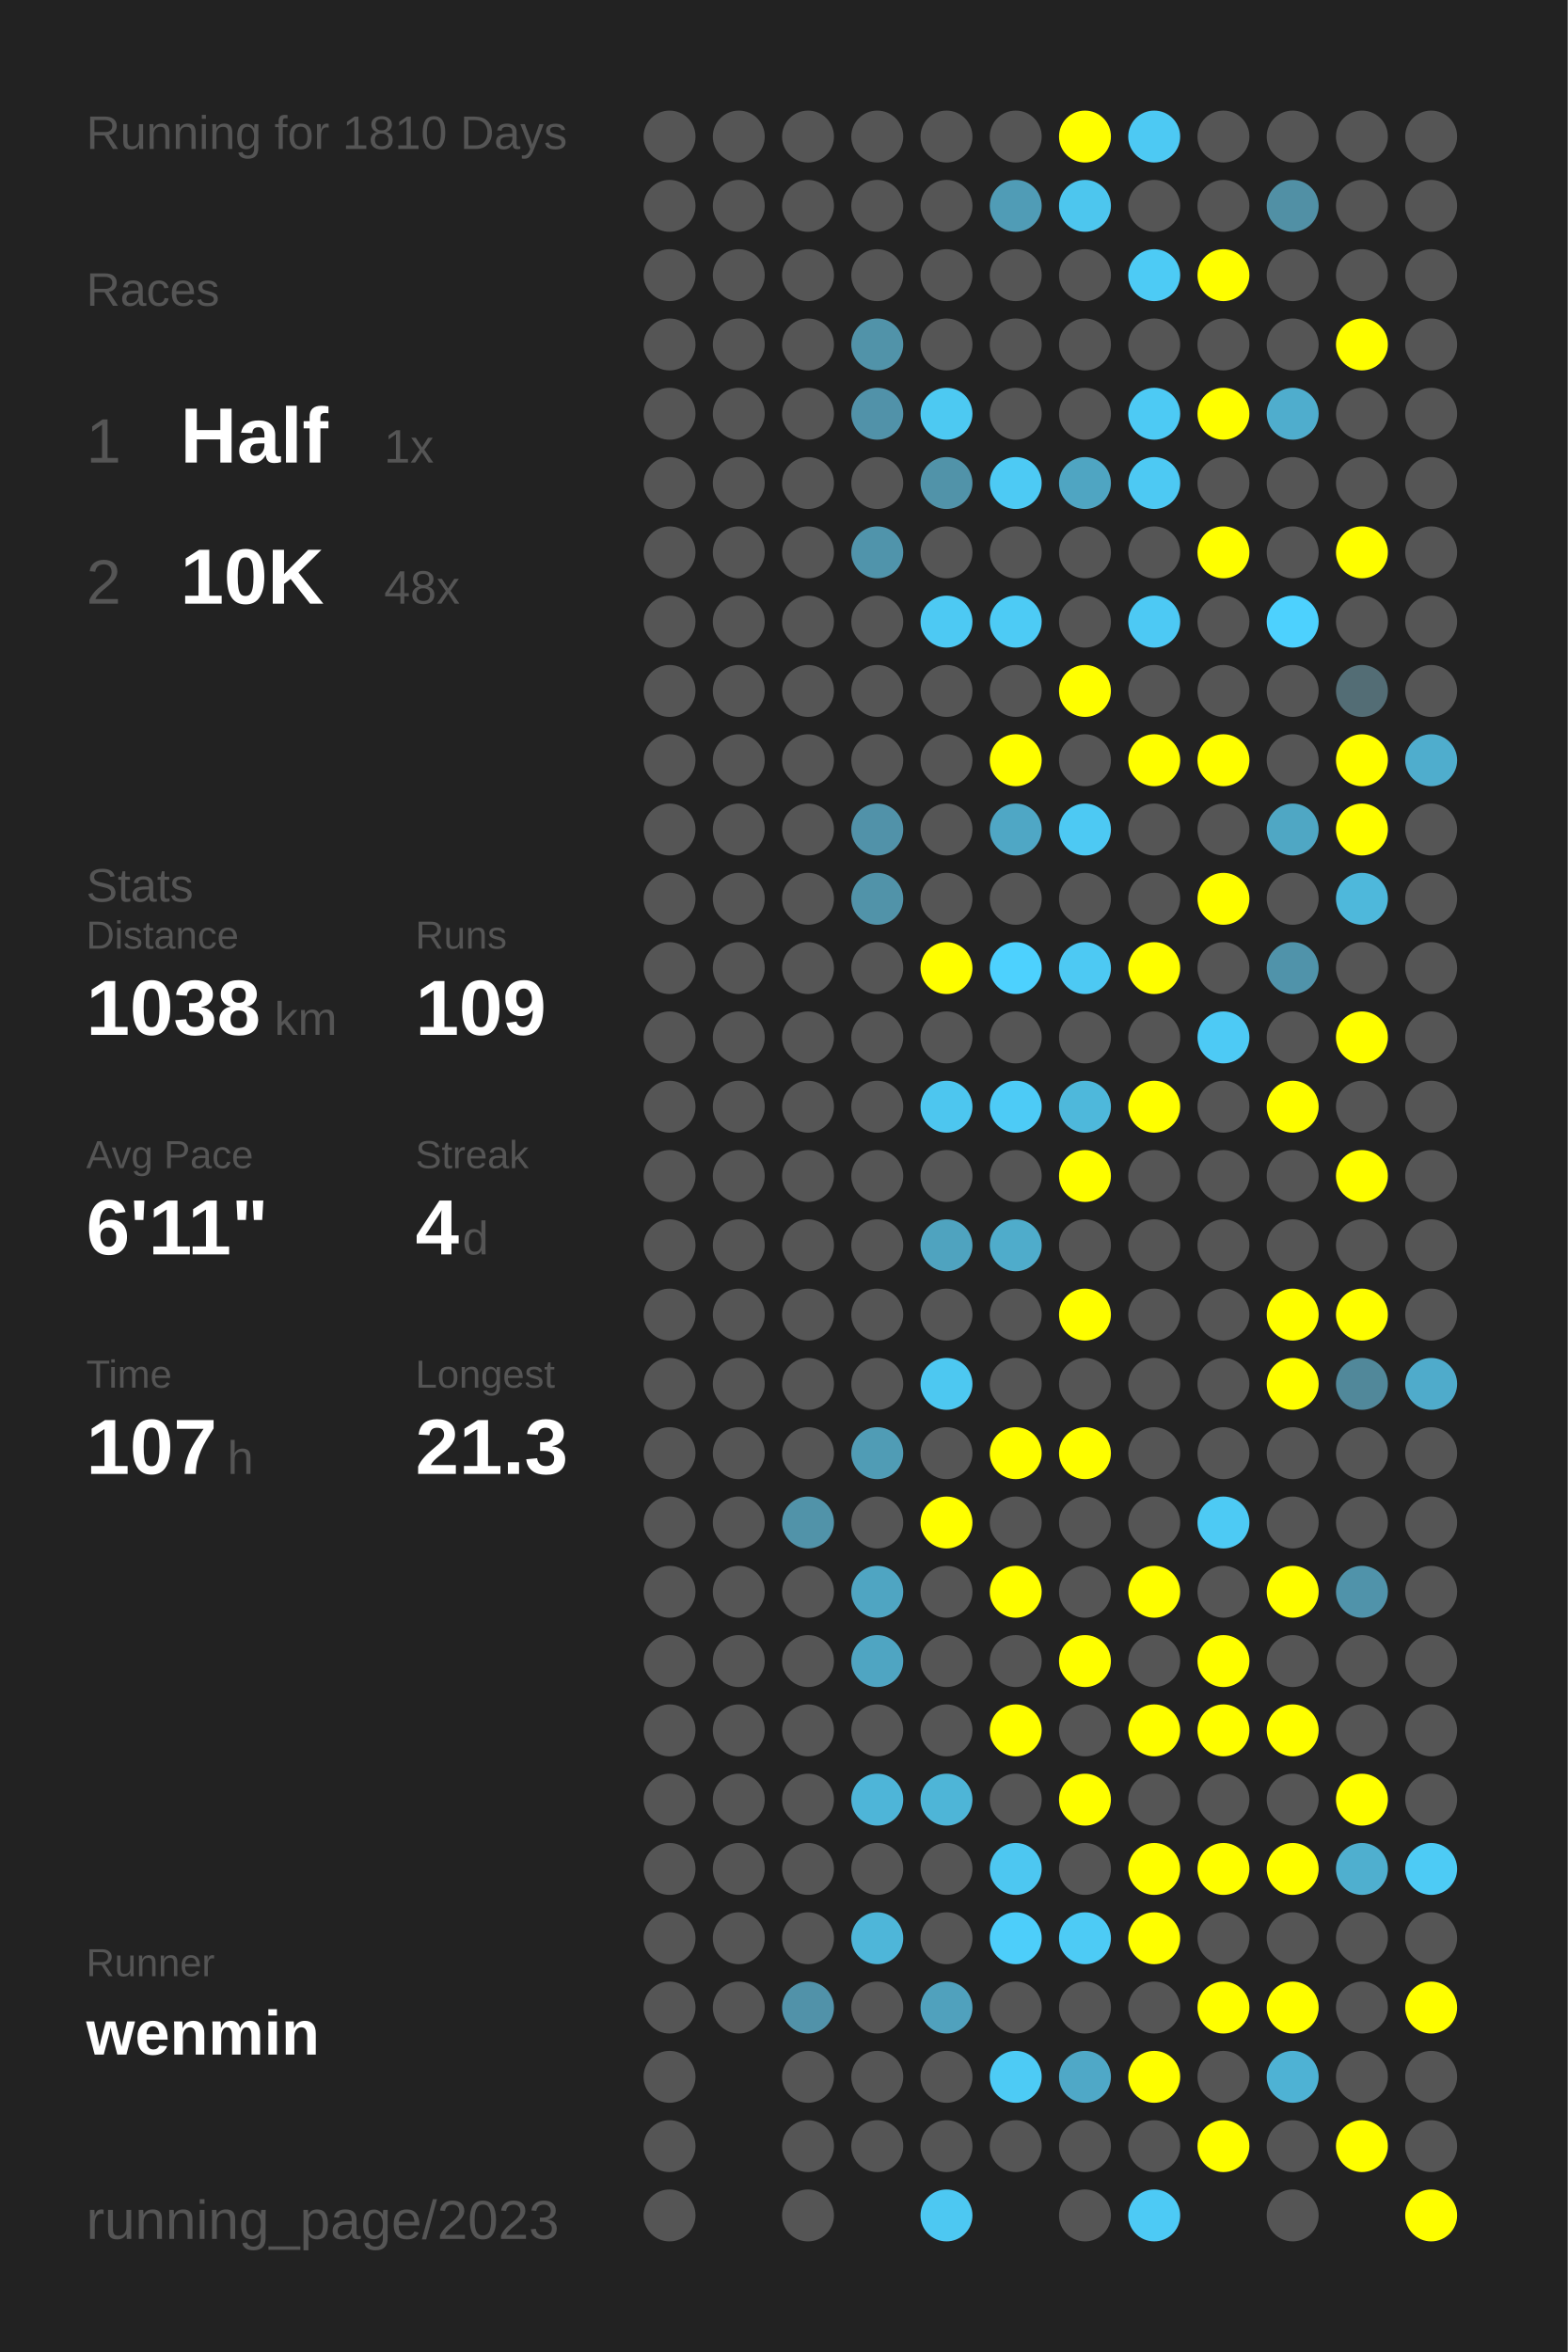
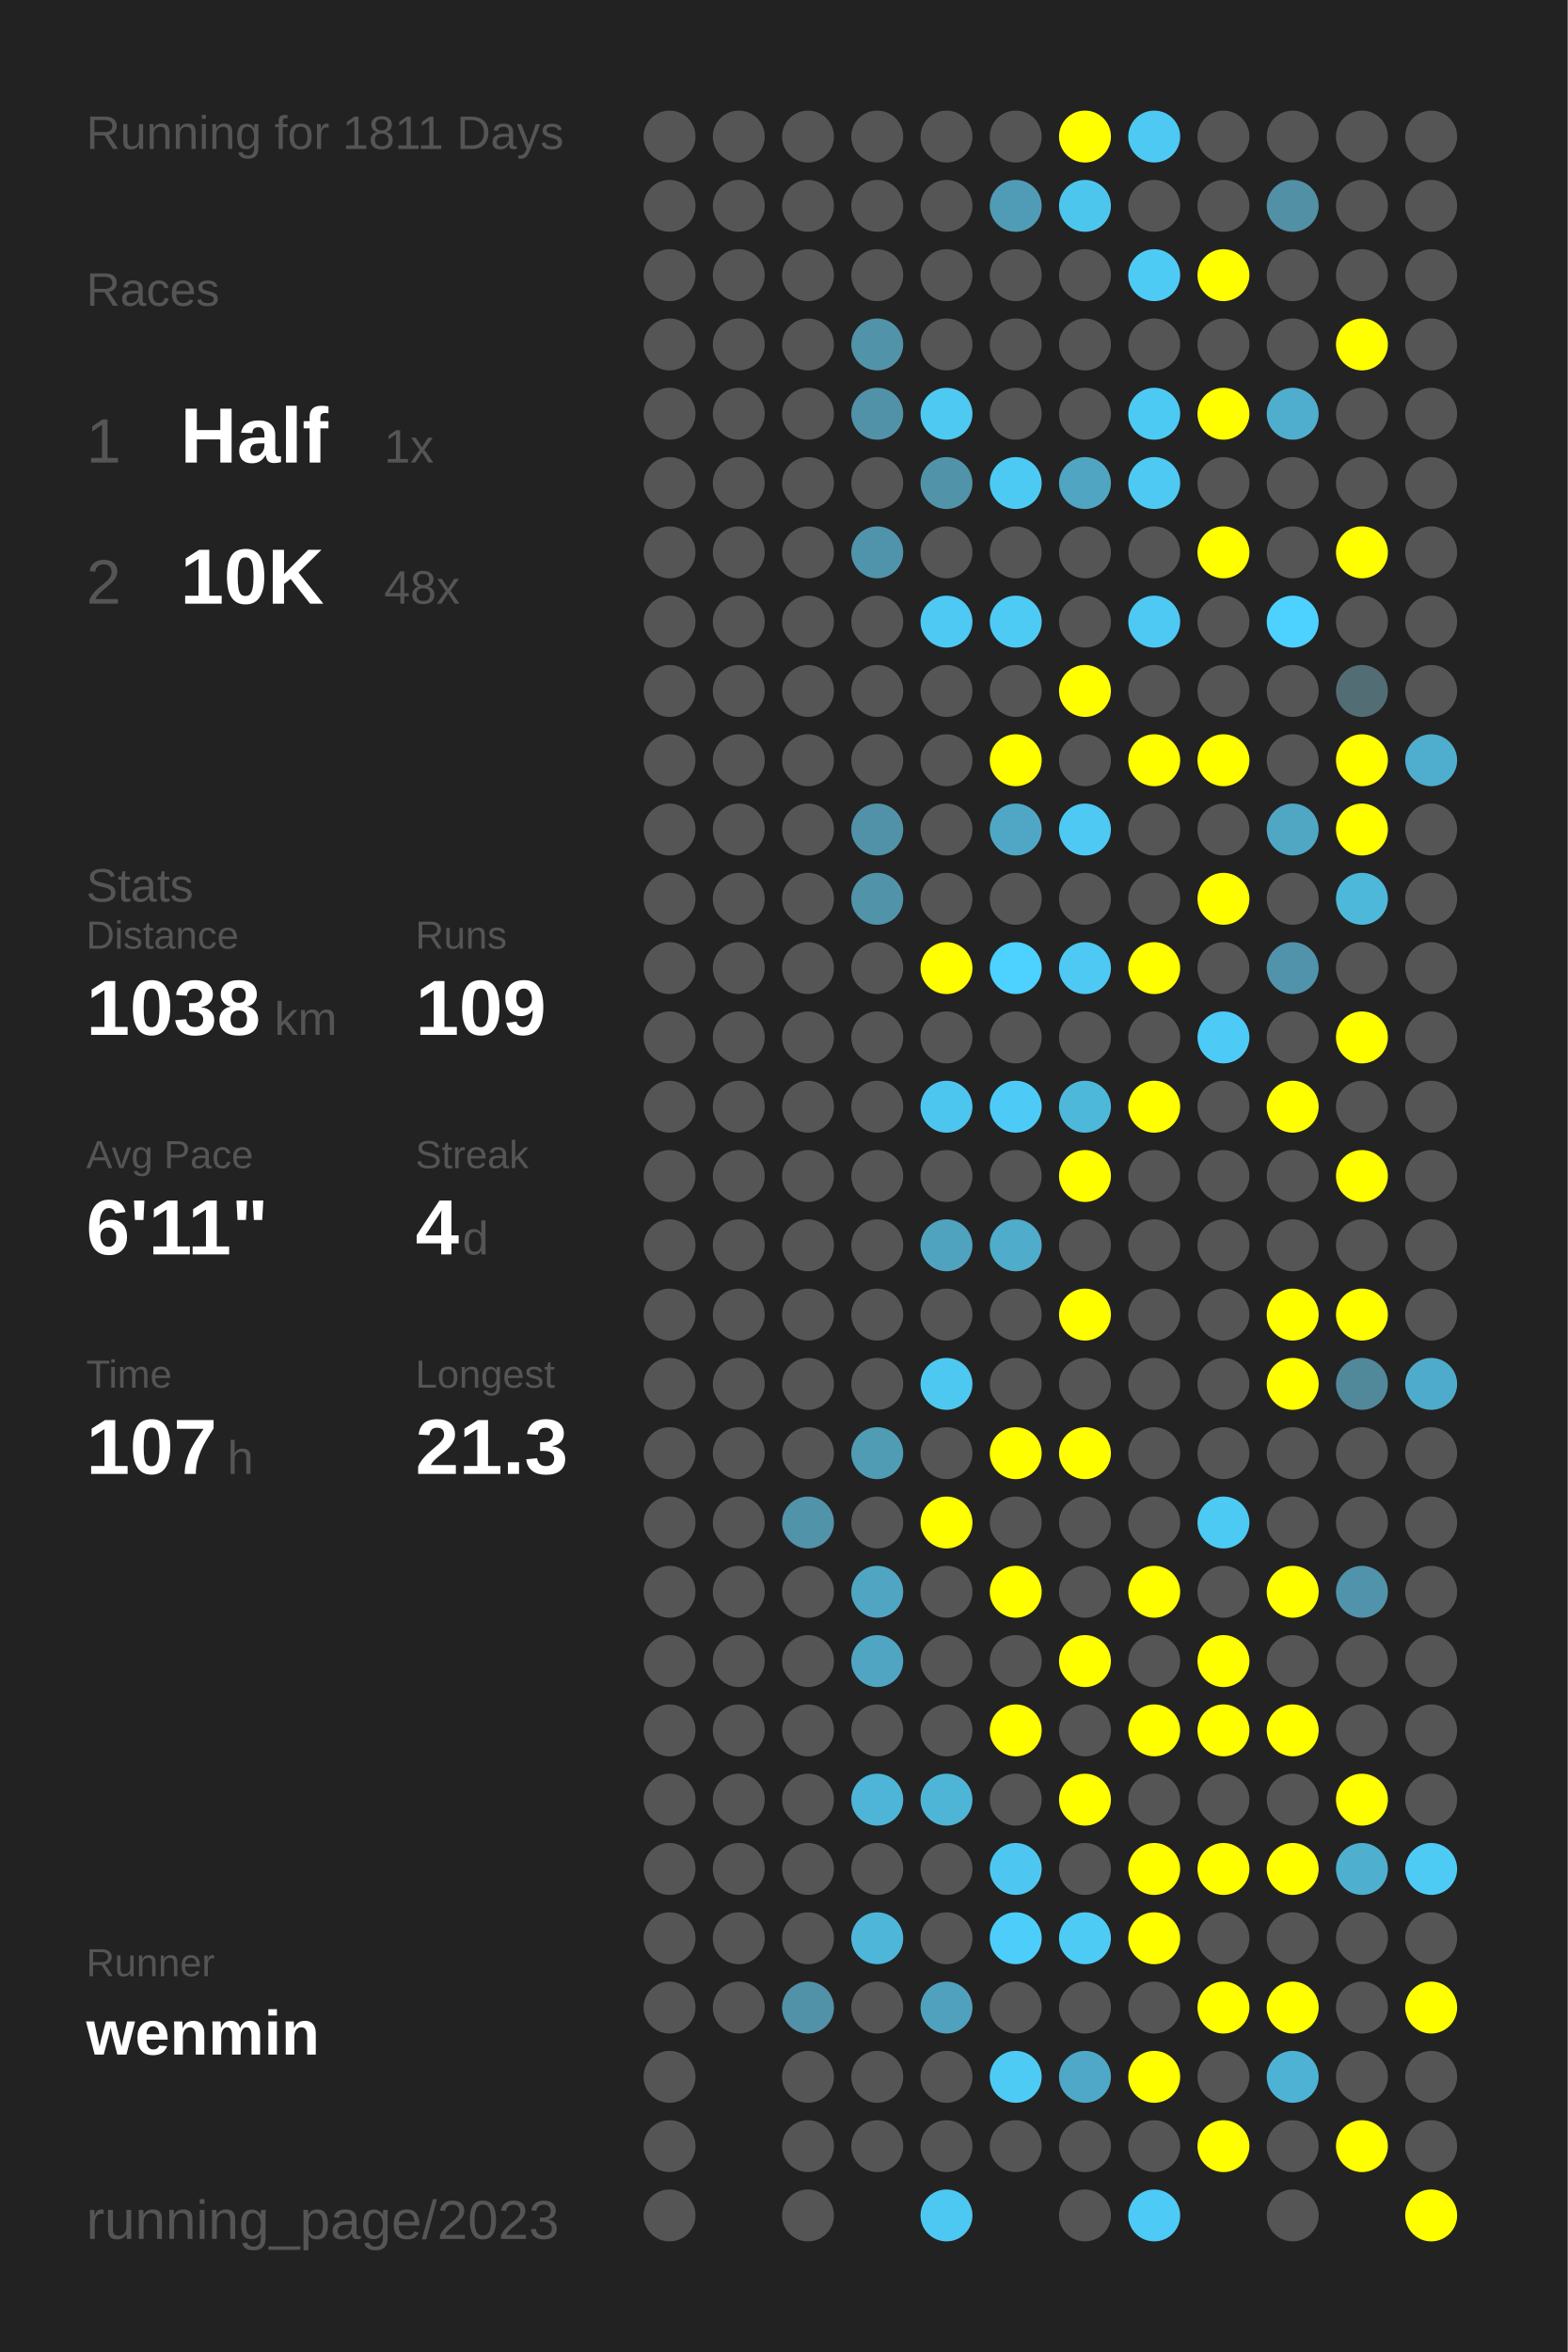
<svg xmlns="http://www.w3.org/2000/svg" baseProfile="full" height="300mm" version="1.1" viewBox="0,0,200,300" width="200mm">
  <defs />
  <rect fill="#222222" height="300" width="200" x="0" y="0" />
-   <text fill="#555555" style="font-size:6px; font-family:Arial;" x="11" y="19">Running for 1810 Days</text>
+   <text fill="#555555" style="font-size:6px; font-family:Arial;" x="11" y="19">Running for 1811 Days</text>
  <text fill="#555555" style="font-size:6px; font-family:Arial;" x="11" y="39">Races</text>
  <text fill="#555555" style="font-size:8px; font-family:Arial;" x="11" y="59">1</text>
  <text fill="#FFFFFF" style="font-size:10px; font-family:Arial; font-weight:bold;" x="23" y="59">Half</text>
  <text fill="#555555" style="font-size:6px; font-family:Arial;" x="49" y="59">1x</text>
  <text fill="#555555" style="font-size:8px; font-family:Arial;" x="11" y="77">2</text>
  <text fill="#FFFFFF" style="font-size:10px; font-family:Arial; font-weight:bold;" x="23" y="77">10K</text>
  <text fill="#555555" style="font-size:6px; font-family:Arial;" x="49" y="77">48x</text>
  <text fill="#555555" style="font-size:6px; font-family:Arial;" x="11" y="115">Stats</text>
  <text fill="#555555" style="font-size:5px; font-family:Arial;" x="11" y="121">Distance</text>
  <text fill="#FFFFFF" style="font-size:10px; font-family:Arial; font-weight:bold;" x="11" y="132">1038</text>
  <text fill="#555555" style="font-size:6px; font-family:Arial;" x="35" y="132">km</text>
  <text fill="#555555" style="font-size:5px; font-family:Arial;" x="53" y="121">Runs</text>
  <text fill="#FFFFFF" style="font-size:10px; font-family:Arial; font-weight:bold;" x="53" y="132">109</text>
  <text fill="#555555" style="font-size:5px; font-family:Arial;" x="11" y="149">Avg Pace</text>
  <text fill="#FFFFFF" style="font-size:10px; font-family:Arial; font-weight:bold;" x="11" y="160">6'11"</text>
  <text fill="#555555" style="font-size:5px; font-family:Arial;" x="53" y="149">Streak</text>
  <text fill="#FFFFFF" style="font-size:10px; font-family:Arial; font-weight:bold;" x="53" y="160">4</text>
  <text fill="#555555" style="font-size:6px; font-family:Arial;" x="59" y="160">d</text>
  <text fill="#555555" style="font-size:5px; font-family:Arial;" x="11" y="177">Time</text>
  <text fill="#FFFFFF" style="font-size:10px; font-family:Arial; font-weight:bold;" x="11" y="188">107</text>
  <text fill="#555555" style="font-size:6px; font-family:Arial;" x="29" y="188">h</text>
  <text fill="#555555" style="font-size:5px; font-family:Arial;" x="53" y="177">Longest</text>
  <text fill="#FFFFFF" style="font-size:10px; font-family:Arial; font-weight:bold;" x="53" y="188">21.3</text>
  <text fill="#555555" style="font-size:5px; font-family:Arial;" x="11" y="252.065">Runner</text>
  <text fill="#FFFFFF" style="font-size:8px; font-family:Arial; font-weight:bold;" x="11" y="262.065">wenmin</text>
  <text fill="#555555" style="font-size:7px; font-family:Arial;" x="11" y="285.581">running_page/2023</text>
  <circle cx="85.417" cy="17.419" fill="#555555" r="3.312" />
  <circle cx="85.417" cy="26.258" fill="#555555" r="3.312" />
  <circle cx="85.417" cy="35.097" fill="#555555" r="3.312" />
  <circle cx="85.417" cy="43.935" fill="#555555" r="3.312" />
  <circle cx="85.417" cy="52.774" fill="#555555" r="3.312" />
  <circle cx="85.417" cy="61.613" fill="#555555" r="3.312" />
  <circle cx="85.417" cy="70.452" fill="#555555" r="3.312" />
  <circle cx="85.417" cy="79.29" fill="#555555" r="3.312" />
  <circle cx="85.417" cy="88.129" fill="#555555" r="3.312" />
  <circle cx="85.417" cy="96.968" fill="#555555" r="3.312" />
  <circle cx="85.417" cy="105.806" fill="#555555" r="3.312" />
  <circle cx="85.417" cy="114.645" fill="#555555" r="3.312" />
  <circle cx="85.417" cy="123.484" fill="#555555" r="3.312" />
  <circle cx="85.417" cy="132.323" fill="#555555" r="3.312" />
  <circle cx="85.417" cy="141.161" fill="#555555" r="3.312" />
  <circle cx="85.417" cy="150" fill="#555555" r="3.312" />
  <circle cx="85.417" cy="158.839" fill="#555555" r="3.312" />
  <circle cx="85.417" cy="167.677" fill="#555555" r="3.312" />
  <circle cx="85.417" cy="176.516" fill="#555555" r="3.312" />
  <circle cx="85.417" cy="185.355" fill="#555555" r="3.312" />
  <circle cx="85.417" cy="194.194" fill="#555555" r="3.312" />
  <circle cx="85.417" cy="203.032" fill="#555555" r="3.312" />
  <circle cx="85.417" cy="211.871" fill="#555555" r="3.312" />
  <circle cx="85.417" cy="220.71" fill="#555555" r="3.312" />
  <circle cx="85.417" cy="229.548" fill="#555555" r="3.312" />
  <circle cx="85.417" cy="238.387" fill="#555555" r="3.312" />
  <circle cx="85.417" cy="247.226" fill="#555555" r="3.312" />
  <circle cx="85.417" cy="256.065" fill="#555555" r="3.312" />
  <circle cx="85.417" cy="264.903" fill="#555555" r="3.312" />
  <circle cx="85.417" cy="273.742" fill="#555555" r="3.312" />
  <circle cx="85.417" cy="282.581" fill="#555555" r="3.312" />
  <circle cx="94.25" cy="17.419" fill="#555555" r="3.312" />
  <circle cx="94.25" cy="26.258" fill="#555555" r="3.312" />
  <circle cx="94.25" cy="35.097" fill="#555555" r="3.312" />
  <circle cx="94.25" cy="43.935" fill="#555555" r="3.312" />
  <circle cx="94.25" cy="52.774" fill="#555555" r="3.312" />
  <circle cx="94.25" cy="61.613" fill="#555555" r="3.312" />
  <circle cx="94.25" cy="70.452" fill="#555555" r="3.312" />
  <circle cx="94.25" cy="79.29" fill="#555555" r="3.312" />
  <circle cx="94.25" cy="88.129" fill="#555555" r="3.312" />
  <circle cx="94.25" cy="96.968" fill="#555555" r="3.312" />
  <circle cx="94.25" cy="105.806" fill="#555555" r="3.312" />
  <circle cx="94.25" cy="114.645" fill="#555555" r="3.312" />
  <circle cx="94.25" cy="123.484" fill="#555555" r="3.312" />
  <circle cx="94.25" cy="132.323" fill="#555555" r="3.312" />
  <circle cx="94.25" cy="141.161" fill="#555555" r="3.312" />
  <circle cx="94.25" cy="150" fill="#555555" r="3.312" />
  <circle cx="94.25" cy="158.839" fill="#555555" r="3.312" />
  <circle cx="94.25" cy="167.677" fill="#555555" r="3.312" />
  <circle cx="94.25" cy="176.516" fill="#555555" r="3.312" />
  <circle cx="94.25" cy="185.355" fill="#555555" r="3.312" />
  <circle cx="94.25" cy="194.194" fill="#555555" r="3.312" />
  <circle cx="94.25" cy="203.032" fill="#555555" r="3.312" />
  <circle cx="94.25" cy="211.871" fill="#555555" r="3.312" />
  <circle cx="94.25" cy="220.71" fill="#555555" r="3.312" />
  <circle cx="94.25" cy="229.548" fill="#555555" r="3.312" />
  <circle cx="94.25" cy="238.387" fill="#555555" r="3.312" />
  <circle cx="94.25" cy="247.226" fill="#555555" r="3.312" />
  <circle cx="94.25" cy="256.065" fill="#555555" r="3.312" />
  <circle cx="103.083" cy="17.419" fill="#555555" r="3.312" />
  <circle cx="103.083" cy="26.258" fill="#555555" r="3.312" />
  <circle cx="103.083" cy="35.097" fill="#555555" r="3.312" />
  <circle cx="103.083" cy="43.935" fill="#555555" r="3.312" />
  <circle cx="103.083" cy="52.774" fill="#555555" r="3.312" />
  <circle cx="103.083" cy="61.613" fill="#555555" r="3.312" />
  <circle cx="103.083" cy="70.452" fill="#555555" r="3.312" />
  <circle cx="103.083" cy="79.29" fill="#555555" r="3.312" />
  <circle cx="103.083" cy="88.129" fill="#555555" r="3.312" />
  <circle cx="103.083" cy="96.968" fill="#555555" r="3.312" />
  <circle cx="103.083" cy="105.806" fill="#555555" r="3.312" />
  <circle cx="103.083" cy="114.645" fill="#555555" r="3.312" />
  <circle cx="103.083" cy="123.484" fill="#555555" r="3.312" />
  <circle cx="103.083" cy="132.323" fill="#555555" r="3.312" />
  <circle cx="103.083" cy="141.161" fill="#555555" r="3.312" />
  <circle cx="103.083" cy="150" fill="#555555" r="3.312" />
  <circle cx="103.083" cy="158.839" fill="#555555" r="3.312" />
  <circle cx="103.083" cy="167.677" fill="#555555" r="3.312" />
  <circle cx="103.083" cy="176.516" fill="#555555" r="3.312" />
  <circle cx="103.083" cy="185.355" fill="#555555" r="3.312" />
  <circle cx="103.083" cy="194.194" fill="#5193a9" r="3.312" />
  <circle cx="103.083" cy="203.032" fill="#555555" r="3.312" />
  <circle cx="103.083" cy="211.871" fill="#555555" r="3.312" />
  <circle cx="103.083" cy="220.71" fill="#555555" r="3.312" />
  <circle cx="103.083" cy="229.548" fill="#555555" r="3.312" />
  <circle cx="103.083" cy="238.387" fill="#555555" r="3.312" />
  <circle cx="103.083" cy="247.226" fill="#555555" r="3.312" />
  <circle cx="103.083" cy="256.065" fill="#5192a9" r="3.312" />
  <circle cx="103.083" cy="264.903" fill="#555555" r="3.312" />
  <circle cx="103.083" cy="273.742" fill="#555555" r="3.312" />
  <circle cx="103.083" cy="282.581" fill="#555555" r="3.312" />
  <circle cx="111.917" cy="17.419" fill="#555555" r="3.312" />
  <circle cx="111.917" cy="26.258" fill="#555555" r="3.312" />
  <circle cx="111.917" cy="35.097" fill="#555555" r="3.312" />
  <circle cx="111.917" cy="43.935" fill="#5193a9" r="3.312" />
  <circle cx="111.917" cy="52.774" fill="#5192a9" r="3.312" />
  <circle cx="111.917" cy="61.613" fill="#555555" r="3.312" />
  <circle cx="111.917" cy="70.452" fill="#5094ab" r="3.312" />
  <circle cx="111.917" cy="79.29" fill="#555555" r="3.312" />
  <circle cx="111.917" cy="88.129" fill="#555555" r="3.312" />
  <circle cx="111.917" cy="96.968" fill="#555555" r="3.312" />
  <circle cx="111.917" cy="105.806" fill="#5192a9" r="3.312" />
  <circle cx="111.917" cy="114.645" fill="#5193a9" r="3.312" />
  <circle cx="111.917" cy="123.484" fill="#555555" r="3.312" />
  <circle cx="111.917" cy="132.323" fill="#555555" r="3.312" />
  <circle cx="111.917" cy="141.161" fill="#555555" r="3.312" />
  <circle cx="111.917" cy="150" fill="#555555" r="3.312" />
  <circle cx="111.917" cy="158.839" fill="#555555" r="3.312" />
  <circle cx="111.917" cy="167.677" fill="#555555" r="3.312" />
  <circle cx="111.917" cy="176.516" fill="#555555" r="3.312" />
  <circle cx="111.917" cy="185.355" fill="#509cb5" r="3.312" />
  <circle cx="111.917" cy="194.194" fill="#555555" r="3.312" />
  <circle cx="111.917" cy="203.032" fill="#4fa5c2" r="3.312" />
  <circle cx="111.917" cy="211.871" fill="#4fa5c2" r="3.312" />
  <circle cx="111.917" cy="220.71" fill="#555555" r="3.312" />
  <circle cx="111.917" cy="229.548" fill="#4eb5d8" r="3.312" />
  <circle cx="111.917" cy="238.387" fill="#555555" r="3.312" />
  <circle cx="111.917" cy="247.226" fill="#4eb6d9" r="3.312" />
  <circle cx="111.917" cy="256.065" fill="#555555" r="3.312" />
  <circle cx="111.917" cy="264.903" fill="#555555" r="3.312" />
  <circle cx="111.917" cy="273.742" fill="#555555" r="3.312" />
  <circle cx="120.75" cy="17.419" fill="#555555" r="3.312" />
  <circle cx="120.75" cy="26.258" fill="#555555" r="3.312" />
  <circle cx="120.75" cy="35.097" fill="#555555" r="3.312" />
  <circle cx="120.75" cy="43.935" fill="#555555" r="3.312" />
  <circle cx="120.75" cy="52.774" fill="#4dc9f2" r="3.312" />
  <circle cx="120.75" cy="61.613" fill="#5193a9" r="3.312" />
  <circle cx="120.75" cy="70.452" fill="#555555" r="3.312" />
  <circle cx="120.75" cy="79.29" fill="#4dc9f3" r="3.312" />
  <circle cx="120.75" cy="88.129" fill="#555555" r="3.312" />
  <circle cx="120.75" cy="96.968" fill="#555555" r="3.312" />
  <circle cx="120.75" cy="105.806" fill="#555555" r="3.312" />
  <circle cx="120.75" cy="114.645" fill="#555555" r="3.312" />
  <circle cx="120.75" cy="123.484" fill="#FFFF00" r="3.312" />
  <circle cx="120.75" cy="132.323" fill="#555555" r="3.312" />
  <circle cx="120.75" cy="141.161" fill="#4dc6ef" r="3.312" />
  <circle cx="120.75" cy="150" fill="#555555" r="3.312" />
  <circle cx="120.75" cy="158.839" fill="#4fa3bf" r="3.312" />
  <circle cx="120.75" cy="167.677" fill="#555555" r="3.312" />
  <circle cx="120.75" cy="176.516" fill="#4dc8f1" r="3.312" />
  <circle cx="120.75" cy="185.355" fill="#555555" r="3.312" />
  <circle cx="120.75" cy="194.194" fill="#FFFF00" r="3.312" />
  <circle cx="120.75" cy="203.032" fill="#555555" r="3.312" />
  <circle cx="120.75" cy="211.871" fill="#555555" r="3.312" />
  <circle cx="120.75" cy="220.71" fill="#555555" r="3.312" />
  <circle cx="120.75" cy="229.548" fill="#4eb5d7" r="3.312" />
  <circle cx="120.75" cy="238.387" fill="#555555" r="3.312" />
  <circle cx="120.75" cy="247.226" fill="#555555" r="3.312" />
  <circle cx="120.75" cy="256.065" fill="#50a1bd" r="3.312" />
  <circle cx="120.75" cy="264.903" fill="#555555" r="3.312" />
  <circle cx="120.75" cy="273.742" fill="#555555" r="3.312" />
  <circle cx="120.75" cy="282.581" fill="#4dc8f2" r="3.312" />
  <circle cx="129.583" cy="17.419" fill="#555555" r="3.312" />
  <circle cx="129.583" cy="26.258" fill="#509cb6" r="3.312" />
  <circle cx="129.583" cy="35.097" fill="#555555" r="3.312" />
  <circle cx="129.583" cy="43.935" fill="#555555" r="3.312" />
  <circle cx="129.583" cy="52.774" fill="#555555" r="3.312" />
  <circle cx="129.583" cy="61.613" fill="#4dcaf4" r="3.312" />
  <circle cx="129.583" cy="70.452" fill="#555555" r="3.312" />
  <circle cx="129.583" cy="79.29" fill="#4dcbf5" r="3.312" />
  <circle cx="129.583" cy="88.129" fill="#555555" r="3.312" />
  <circle cx="129.583" cy="96.968" fill="#FFFF00" r="3.312" />
  <circle cx="129.583" cy="105.806" fill="#4fa7c5" r="3.312" />
  <circle cx="129.583" cy="114.645" fill="#555555" r="3.312" />
  <circle cx="129.583" cy="123.484" fill="#4dd1fe" r="3.312" />
  <circle cx="129.583" cy="132.323" fill="#555555" r="3.312" />
  <circle cx="129.583" cy="141.161" fill="#4dcbf6" r="3.312" />
  <circle cx="129.583" cy="150" fill="#555555" r="3.312" />
  <circle cx="129.583" cy="158.839" fill="#4faccb" r="3.312" />
  <circle cx="129.583" cy="167.677" fill="#555555" r="3.312" />
  <circle cx="129.583" cy="176.516" fill="#555555" r="3.312" />
  <circle cx="129.583" cy="185.355" fill="#FFFF00" r="3.312" />
  <circle cx="129.583" cy="194.194" fill="#555555" r="3.312" />
  <circle cx="129.583" cy="203.032" fill="#FFFF00" r="3.312" />
  <circle cx="129.583" cy="211.871" fill="#555555" r="3.312" />
  <circle cx="129.583" cy="220.71" fill="#FFFF00" r="3.312" />
  <circle cx="129.583" cy="229.548" fill="#555555" r="3.312" />
  <circle cx="129.583" cy="238.387" fill="#4dc7f1" r="3.312" />
  <circle cx="129.583" cy="247.226" fill="#4dcefa" r="3.312" />
  <circle cx="129.583" cy="256.065" fill="#555555" r="3.312" />
  <circle cx="129.583" cy="264.903" fill="#4dcbf5" r="3.312" />
  <circle cx="129.583" cy="273.742" fill="#555555" r="3.312" />
  <circle cx="138.417" cy="17.419" fill="#FFFF00" r="3.312" />
  <circle cx="138.417" cy="26.258" fill="#4dc6ee" r="3.312" />
  <circle cx="138.417" cy="35.097" fill="#555555" r="3.312" />
  <circle cx="138.417" cy="43.935" fill="#555555" r="3.312" />
  <circle cx="138.417" cy="52.774" fill="#555555" r="3.312" />
  <circle cx="138.417" cy="61.613" fill="#4fa5c2" r="3.312" />
  <circle cx="138.417" cy="70.452" fill="#555555" r="3.312" />
  <circle cx="138.417" cy="79.29" fill="#555555" r="3.312" />
  <circle cx="138.417" cy="88.129" fill="#FFFF00" r="3.312" />
  <circle cx="138.417" cy="96.968" fill="#555555" r="3.312" />
  <circle cx="138.417" cy="105.806" fill="#4dc9f3" r="3.312" />
  <circle cx="138.417" cy="114.645" fill="#555555" r="3.312" />
  <circle cx="138.417" cy="123.484" fill="#4dc9f3" r="3.312" />
  <circle cx="138.417" cy="132.323" fill="#555555" r="3.312" />
  <circle cx="138.417" cy="141.161" fill="#4eb8db" r="3.312" />
  <circle cx="138.417" cy="150" fill="#FFFF00" r="3.312" />
  <circle cx="138.417" cy="158.839" fill="#555555" r="3.312" />
  <circle cx="138.417" cy="167.677" fill="#FFFF00" r="3.312" />
  <circle cx="138.417" cy="176.516" fill="#555555" r="3.312" />
  <circle cx="138.417" cy="185.355" fill="#FFFF00" r="3.312" />
  <circle cx="138.417" cy="194.194" fill="#555555" r="3.312" />
  <circle cx="138.417" cy="203.032" fill="#555555" r="3.312" />
  <circle cx="138.417" cy="211.871" fill="#FFFF00" r="3.312" />
  <circle cx="138.417" cy="220.71" fill="#555555" r="3.312" />
  <circle cx="138.417" cy="229.548" fill="#FFFF00" r="3.312" />
  <circle cx="138.417" cy="238.387" fill="#555555" r="3.312" />
  <circle cx="138.417" cy="247.226" fill="#4dcbf5" r="3.312" />
  <circle cx="138.417" cy="256.065" fill="#555555" r="3.312" />
  <circle cx="138.417" cy="264.903" fill="#4fa8c7" r="3.312" />
  <circle cx="138.417" cy="273.742" fill="#555555" r="3.312" />
  <circle cx="138.417" cy="282.581" fill="#555555" r="3.312" />
  <circle cx="147.25" cy="17.419" fill="#4dc9f3" r="3.312" />
  <circle cx="147.25" cy="26.258" fill="#555555" r="3.312" />
  <circle cx="147.25" cy="35.097" fill="#4dcbf5" r="3.312" />
  <circle cx="147.25" cy="43.935" fill="#555555" r="3.312" />
  <circle cx="147.25" cy="52.774" fill="#4dcaf4" r="3.312" />
  <circle cx="147.25" cy="61.613" fill="#4dc9f3" r="3.312" />
  <circle cx="147.25" cy="70.452" fill="#555555" r="3.312" />
  <circle cx="147.25" cy="79.29" fill="#4dc9f4" r="3.312" />
  <circle cx="147.25" cy="88.129" fill="#555555" r="3.312" />
  <circle cx="147.25" cy="96.968" fill="#FFFF00" r="3.312" />
  <circle cx="147.25" cy="105.806" fill="#555555" r="3.312" />
  <circle cx="147.25" cy="114.645" fill="#555555" r="3.312" />
  <circle cx="147.25" cy="123.484" fill="#FFFF00" r="3.312" />
  <circle cx="147.25" cy="132.323" fill="#555555" r="3.312" />
  <circle cx="147.25" cy="141.161" fill="#FFFF00" r="3.312" />
  <circle cx="147.25" cy="150" fill="#555555" r="3.312" />
  <circle cx="147.25" cy="158.839" fill="#555555" r="3.312" />
  <circle cx="147.25" cy="167.677" fill="#555555" r="3.312" />
  <circle cx="147.25" cy="176.516" fill="#555555" r="3.312" />
  <circle cx="147.25" cy="185.355" fill="#555555" r="3.312" />
  <circle cx="147.25" cy="194.194" fill="#555555" r="3.312" />
  <circle cx="147.25" cy="203.032" fill="#FFFF00" r="3.312" />
  <circle cx="147.25" cy="211.871" fill="#555555" r="3.312" />
  <circle cx="147.25" cy="220.71" fill="#FFFF00" r="3.312" />
  <circle cx="147.25" cy="229.548" fill="#555555" r="3.312" />
  <circle cx="147.25" cy="238.387" fill="#FFFF00" r="3.312" />
  <circle cx="147.25" cy="247.226" fill="#FFFF00" r="3.312" />
  <circle cx="147.25" cy="256.065" fill="#555555" r="3.312" />
  <circle cx="147.25" cy="264.903" fill="#FFFF00" r="3.312" />
  <circle cx="147.25" cy="273.742" fill="#555555" r="3.312" />
  <circle cx="147.25" cy="282.581" fill="#4dcaf5" r="3.312" />
  <circle cx="156.083" cy="17.419" fill="#555555" r="3.312" />
  <circle cx="156.083" cy="26.258" fill="#555555" r="3.312" />
  <circle cx="156.083" cy="35.097" fill="#FFFF00" r="3.312" />
  <circle cx="156.083" cy="43.935" fill="#555555" r="3.312" />
  <circle cx="156.083" cy="52.774" fill="#FFFF00" r="3.312" />
  <circle cx="156.083" cy="61.613" fill="#555555" r="3.312" />
  <circle cx="156.083" cy="70.452" fill="#FFFF00" r="3.312" />
  <circle cx="156.083" cy="79.29" fill="#555555" r="3.312" />
  <circle cx="156.083" cy="88.129" fill="#555555" r="3.312" />
  <circle cx="156.083" cy="96.968" fill="#FFFF00" r="3.312" />
  <circle cx="156.083" cy="105.806" fill="#555555" r="3.312" />
  <circle cx="156.083" cy="114.645" fill="#FFFF00" r="3.312" />
  <circle cx="156.083" cy="123.484" fill="#555555" r="3.312" />
  <circle cx="156.083" cy="132.323" fill="#4dcaf5" r="3.312" />
  <circle cx="156.083" cy="141.161" fill="#555555" r="3.312" />
  <circle cx="156.083" cy="150" fill="#555555" r="3.312" />
  <circle cx="156.083" cy="158.839" fill="#555555" r="3.312" />
  <circle cx="156.083" cy="167.677" fill="#555555" r="3.312" />
  <circle cx="156.083" cy="176.516" fill="#555555" r="3.312" />
  <circle cx="156.083" cy="185.355" fill="#555555" r="3.312" />
  <circle cx="156.083" cy="194.194" fill="#4dcaf4" r="3.312" />
  <circle cx="156.083" cy="203.032" fill="#555555" r="3.312" />
  <circle cx="156.083" cy="211.871" fill="#FFFF00" r="3.312" />
  <circle cx="156.083" cy="220.71" fill="#FFFF00" r="3.312" />
  <circle cx="156.083" cy="229.548" fill="#555555" r="3.312" />
  <circle cx="156.083" cy="238.387" fill="#FFFF00" r="3.312" />
  <circle cx="156.083" cy="247.226" fill="#555555" r="3.312" />
  <circle cx="156.083" cy="256.065" fill="#FFFF00" r="3.312" />
  <circle cx="156.083" cy="264.903" fill="#555555" r="3.312" />
  <circle cx="156.083" cy="273.742" fill="#FFFF00" r="3.312" />
  <circle cx="164.917" cy="17.419" fill="#555555" r="3.312" />
  <circle cx="164.917" cy="26.258" fill="#5190a5" r="3.312" />
  <circle cx="164.917" cy="35.097" fill="#555555" r="3.312" />
  <circle cx="164.917" cy="43.935" fill="#555555" r="3.312" />
  <circle cx="164.917" cy="52.774" fill="#4fadcd" r="3.312" />
  <circle cx="164.917" cy="61.613" fill="#555555" r="3.312" />
  <circle cx="164.917" cy="70.452" fill="#555555" r="3.312" />
  <circle cx="164.917" cy="79.29" fill="#4dd1fe" r="3.312" />
  <circle cx="164.917" cy="88.129" fill="#555555" r="3.312" />
  <circle cx="164.917" cy="96.968" fill="#555555" r="3.312" />
  <circle cx="164.917" cy="105.806" fill="#4fa7c4" r="3.312" />
  <circle cx="164.917" cy="114.645" fill="#555555" r="3.312" />
  <circle cx="164.917" cy="123.484" fill="#5093aa" r="3.312" />
  <circle cx="164.917" cy="132.323" fill="#555555" r="3.312" />
  <circle cx="164.917" cy="141.161" fill="#FFFF00" r="3.312" />
  <circle cx="164.917" cy="150" fill="#555555" r="3.312" />
  <circle cx="164.917" cy="158.839" fill="#555555" r="3.312" />
  <circle cx="164.917" cy="167.677" fill="#FFFF00" r="3.312" />
  <circle cx="164.917" cy="176.516" fill="#FFFF00" r="3.312" />
  <circle cx="164.917" cy="185.355" fill="#555555" r="3.312" />
  <circle cx="164.917" cy="194.194" fill="#555555" r="3.312" />
  <circle cx="164.917" cy="203.032" fill="#FFFF00" r="3.312" />
  <circle cx="164.917" cy="211.871" fill="#555555" r="3.312" />
  <circle cx="164.917" cy="220.71" fill="#FFFF00" r="3.312" />
  <circle cx="164.917" cy="229.548" fill="#555555" r="3.312" />
  <circle cx="164.917" cy="238.387" fill="#FFFF00" r="3.312" />
  <circle cx="164.917" cy="247.226" fill="#555555" r="3.312" />
  <circle cx="164.917" cy="256.065" fill="#FFFF00" r="3.312" />
  <circle cx="164.917" cy="264.903" fill="#4eb2d4" r="3.312" />
  <circle cx="164.917" cy="273.742" fill="#555555" r="3.312" />
  <circle cx="164.917" cy="282.581" fill="#555555" r="3.312" />
  <circle cx="173.75" cy="17.419" fill="#555555" r="3.312" />
  <circle cx="173.75" cy="26.258" fill="#555555" r="3.312" />
  <circle cx="173.75" cy="35.097" fill="#555555" r="3.312" />
  <circle cx="173.75" cy="43.935" fill="#FFFF00" r="3.312" />
  <circle cx="173.75" cy="52.774" fill="#555555" r="3.312" />
  <circle cx="173.75" cy="61.613" fill="#555555" r="3.312" />
  <circle cx="173.75" cy="70.452" fill="#FFFF00" r="3.312" />
  <circle cx="173.75" cy="79.29" fill="#555555" r="3.312" />
  <circle cx="173.75" cy="88.129" fill="#536d75" r="3.312" />
  <circle cx="173.75" cy="96.968" fill="#FFFF00" r="3.312" />
  <circle cx="173.75" cy="105.806" fill="#FFFF00" r="3.312" />
  <circle cx="173.75" cy="114.645" fill="#4eb8db" r="3.312" />
  <circle cx="173.75" cy="123.484" fill="#555555" r="3.312" />
  <circle cx="173.75" cy="132.323" fill="#FFFF00" r="3.312" />
  <circle cx="173.75" cy="141.161" fill="#555555" r="3.312" />
  <circle cx="173.75" cy="150" fill="#FFFF00" r="3.312" />
  <circle cx="173.75" cy="158.839" fill="#555555" r="3.312" />
  <circle cx="173.75" cy="167.677" fill="#FFFF00" r="3.312" />
  <circle cx="173.75" cy="176.516" fill="#51889a" r="3.312" />
  <circle cx="173.75" cy="185.355" fill="#555555" r="3.312" />
  <circle cx="173.75" cy="194.194" fill="#555555" r="3.312" />
  <circle cx="173.75" cy="203.032" fill="#5093aa" r="3.312" />
  <circle cx="173.75" cy="211.871" fill="#555555" r="3.312" />
  <circle cx="173.75" cy="220.71" fill="#555555" r="3.312" />
  <circle cx="173.75" cy="229.548" fill="#FFFF00" r="3.312" />
  <circle cx="173.75" cy="238.387" fill="#4fafcf" r="3.312" />
  <circle cx="173.75" cy="247.226" fill="#555555" r="3.312" />
  <circle cx="173.75" cy="256.065" fill="#555555" r="3.312" />
  <circle cx="173.75" cy="264.903" fill="#555555" r="3.312" />
  <circle cx="173.75" cy="273.742" fill="#FFFF00" r="3.312" />
  <circle cx="182.583" cy="17.419" fill="#555555" r="3.312" />
  <circle cx="182.583" cy="26.258" fill="#555555" r="3.312" />
  <circle cx="182.583" cy="35.097" fill="#555555" r="3.312" />
  <circle cx="182.583" cy="43.935" fill="#555555" r="3.312" />
  <circle cx="182.583" cy="52.774" fill="#555555" r="3.312" />
  <circle cx="182.583" cy="61.613" fill="#555555" r="3.312" />
  <circle cx="182.583" cy="70.452" fill="#555555" r="3.312" />
  <circle cx="182.583" cy="79.29" fill="#555555" r="3.312" />
  <circle cx="182.583" cy="88.129" fill="#555555" r="3.312" />
  <circle cx="182.583" cy="96.968" fill="#4fadcd" r="3.312" />
  <circle cx="182.583" cy="105.806" fill="#555555" r="3.312" />
  <circle cx="182.583" cy="114.645" fill="#555555" r="3.312" />
  <circle cx="182.583" cy="123.484" fill="#555555" r="3.312" />
  <circle cx="182.583" cy="132.323" fill="#555555" r="3.312" />
  <circle cx="182.583" cy="141.161" fill="#555555" r="3.312" />
  <circle cx="182.583" cy="150" fill="#555555" r="3.312" />
  <circle cx="182.583" cy="158.839" fill="#555555" r="3.312" />
  <circle cx="182.583" cy="167.677" fill="#555555" r="3.312" />
  <circle cx="182.583" cy="176.516" fill="#4fabcb" r="3.312" />
  <circle cx="182.583" cy="185.355" fill="#555555" r="3.312" />
  <circle cx="182.583" cy="194.194" fill="#555555" r="3.312" />
  <circle cx="182.583" cy="203.032" fill="#555555" r="3.312" />
  <circle cx="182.583" cy="211.871" fill="#555555" r="3.312" />
  <circle cx="182.583" cy="220.71" fill="#555555" r="3.312" />
  <circle cx="182.583" cy="229.548" fill="#555555" r="3.312" />
  <circle cx="182.583" cy="238.387" fill="#4dcbf5" r="3.312" />
  <circle cx="182.583" cy="247.226" fill="#555555" r="3.312" />
  <circle cx="182.583" cy="256.065" fill="#FFFF00" r="3.312" />
  <circle cx="182.583" cy="264.903" fill="#555555" r="3.312" />
  <circle cx="182.583" cy="273.742" fill="#555555" r="3.312" />
  <circle cx="182.583" cy="282.581" fill="#FFFF00" r="3.312" />
</svg>
